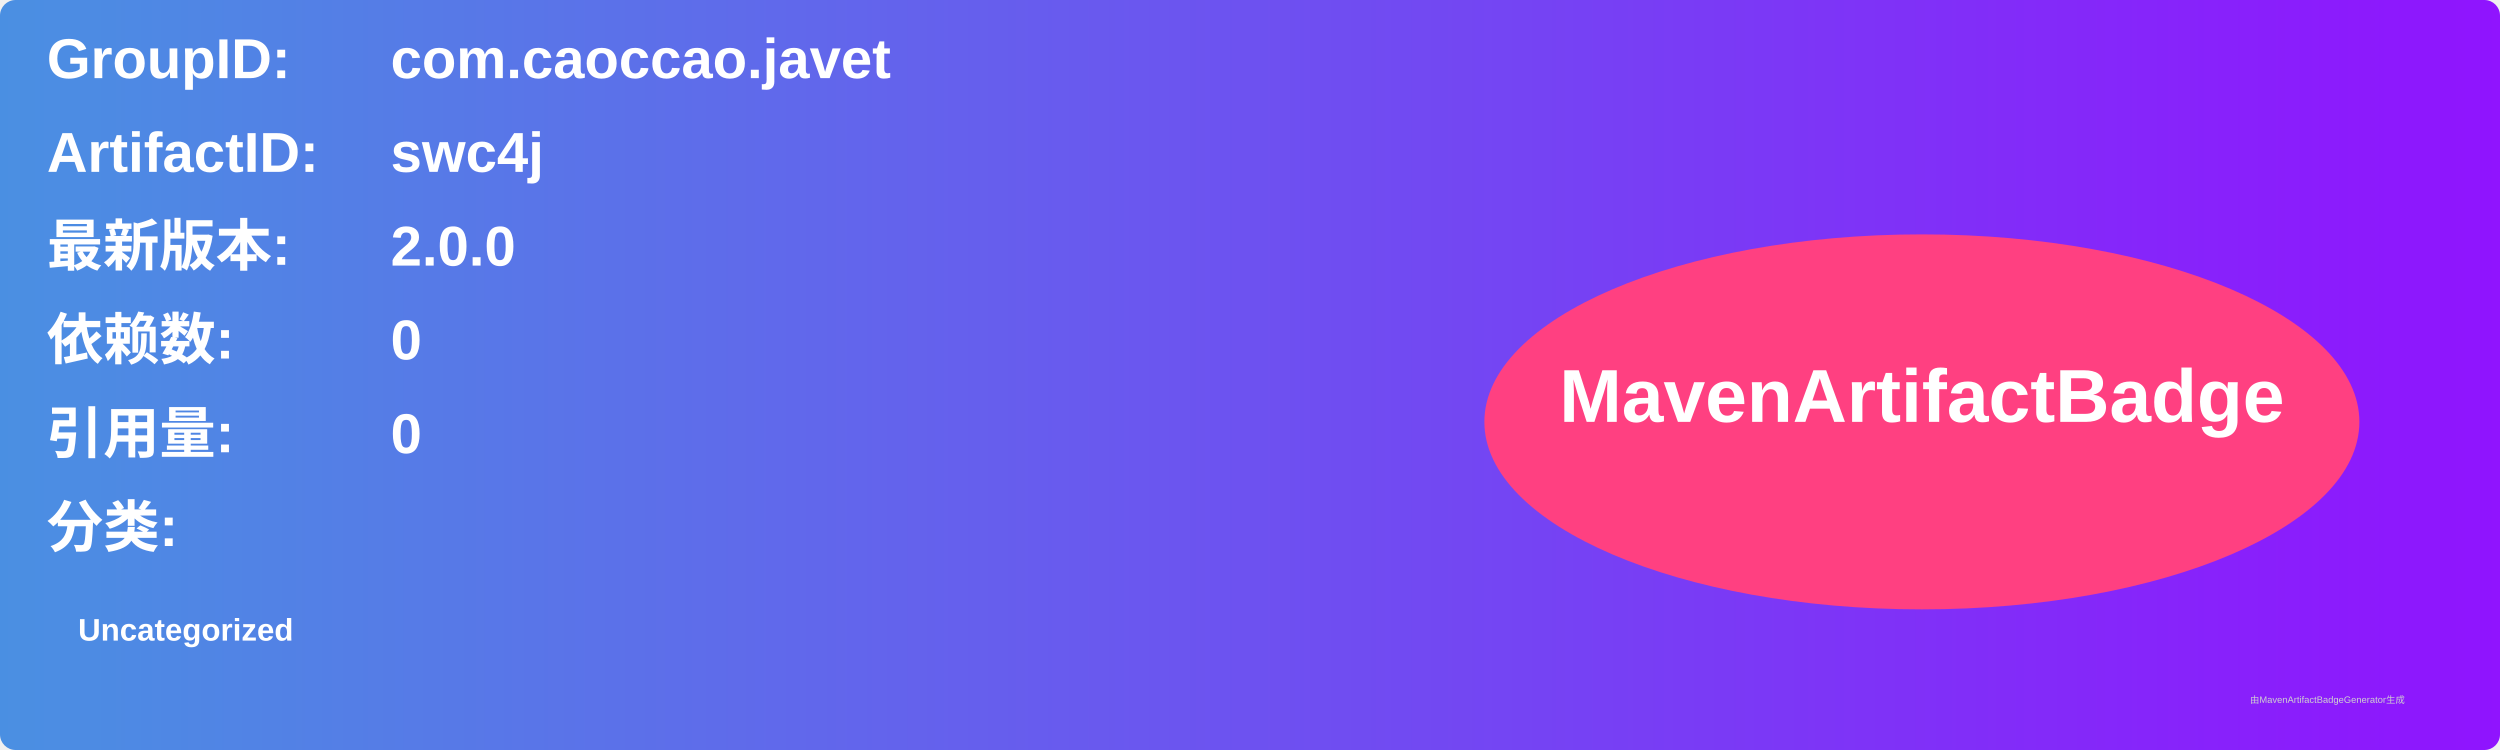
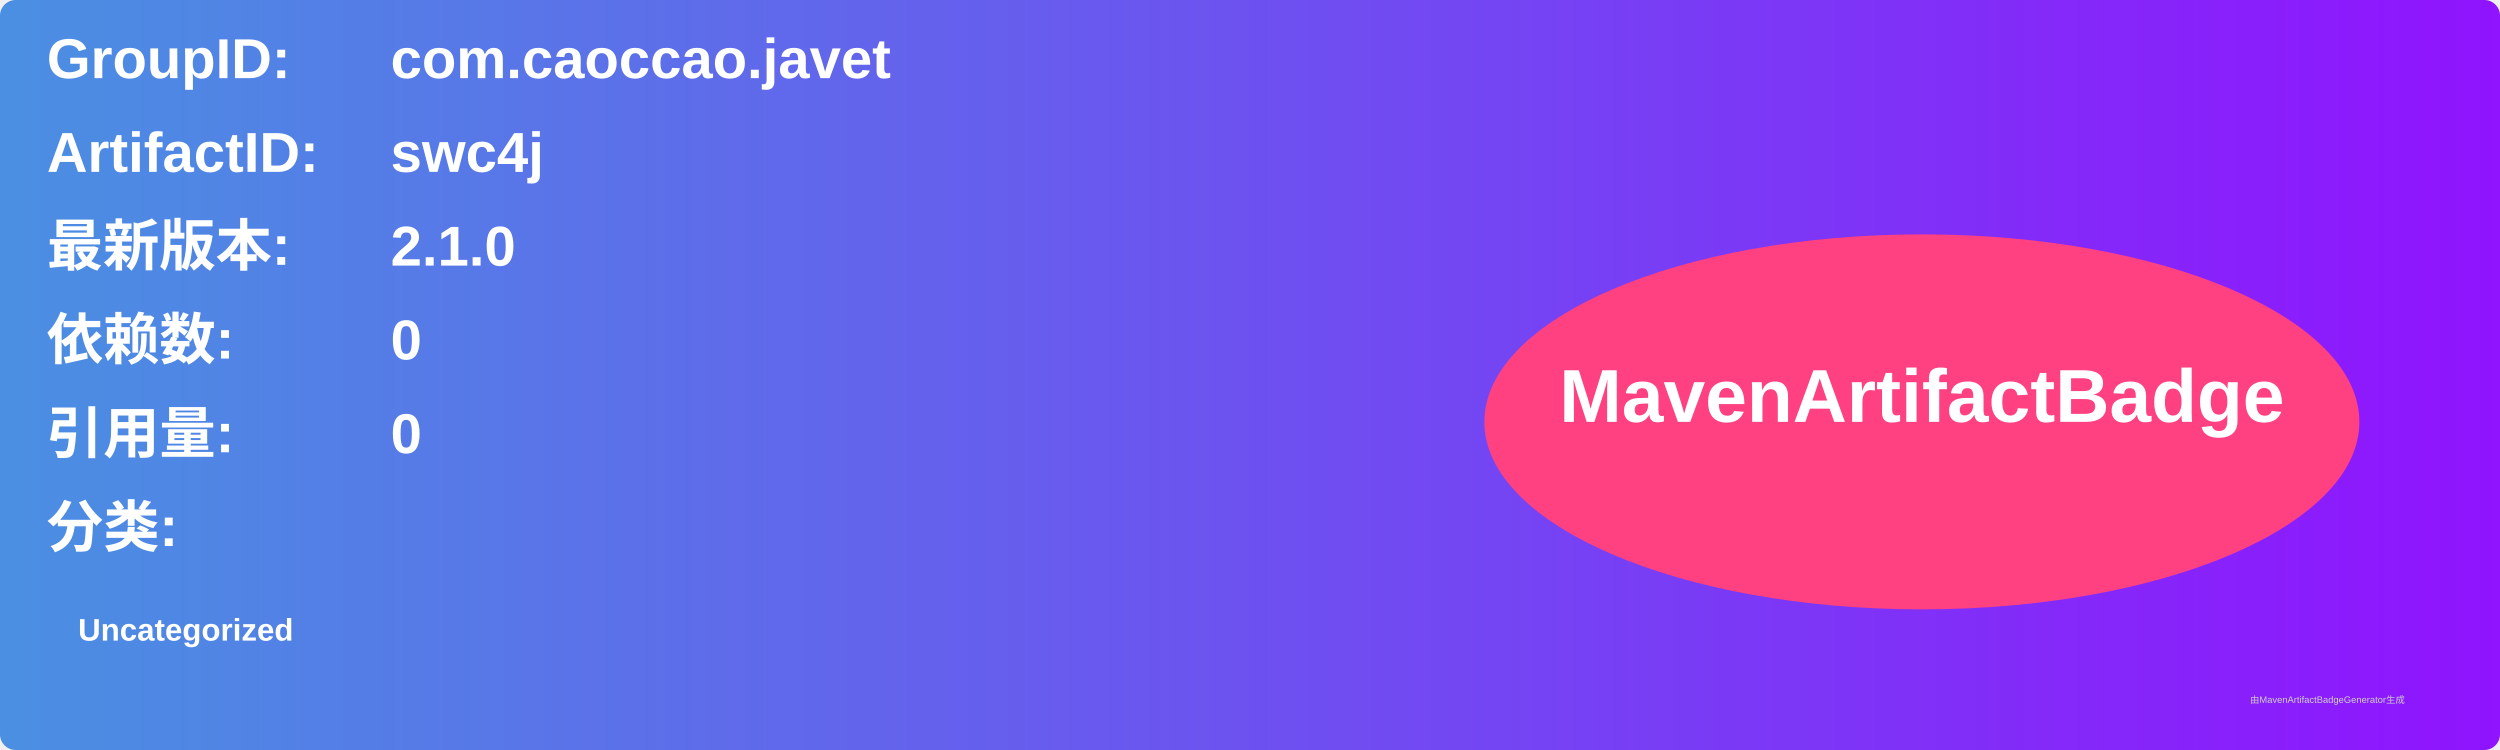
<svg xmlns="http://www.w3.org/2000/svg" width="800" height="240" viewBox="0 0 800 240">
  <linearGradient id="grad" x1="0%" y1="0%" x2="100%" y2="0%">
    <stop offset="0%" stop-color="#4a90e2" />
    <stop offset="100%" stop-color="#9013fe" />
  </linearGradient>
  <rect width="100%" height="100%" rx="5" ry="5" fill="url(#grad)" />
  <g transform="translate(15, 15)">
    <text x="0" y="10" font-family="Arial" font-size="18" fill="white" font-weight="bold" width="260">GroupID:</text>
    <text x="110" y="10" font-family="Arial" font-size="18" fill="white" font-weight="bold" width="460">com.caoccao.javet</text>
    <text x="0" y="40" font-family="Arial" font-size="18" fill="white" font-weight="bold" width="260">ArtifactID:</text>
    <text x="110" y="40" font-family="Arial" font-size="18" fill="white" font-weight="bold" width="460">swc4j</text>
    <text x="0" y="70" font-family="Arial" font-size="18" fill="white" font-weight="bold">最新版本:</text>
    <text x="110" y="70" font-family="Arial" font-size="18" fill="white" font-weight="bold">
-       <tspan font-weight="bold">2.0.0</tspan>
+       <tspan font-weight="bold">2.1.0</tspan>
    </text>
    <text x="0" y="100" font-family="Arial" font-size="18" fill="white" font-weight="bold">依赖数: </text>
    <text x="110" y="100" font-family="Arial" font-size="18" fill="white">
      <tspan font-weight="bold">0</tspan>
    </text>
    <text x="0" y="130" font-family="Arial" font-size="18" fill="white" font-weight="bold">引用量: </text>
    <text x="110" y="130" font-family="Arial" font-size="18" fill="white">
      <tspan font-weight="bold">0</tspan>
    </text>
    <text x="0" y="160" font-family="Arial" font-size="18" fill="white" font-weight="bold">分类:</text>
    <text x="10" y="190" font-family="Arial" font-size="10" fill="white">
      <tspan font-weight="bold">Uncategorized</tspan>
    </text>
    <ellipse cx="600" cy="120" rx="140" ry="60" fill="#ff4081" />
    <text x="600" y="120" text-anchor="middle" font-family="Arial" font-size="24" fill="white" font-weight="bold">MavenArtifactBadge</text>
  </g>
  <text x="720" y="225" font-family="Arial" font-size="3" fill="#d0d0d0">由MavenArtifactBadgeGenerator生成</text>
</svg>
